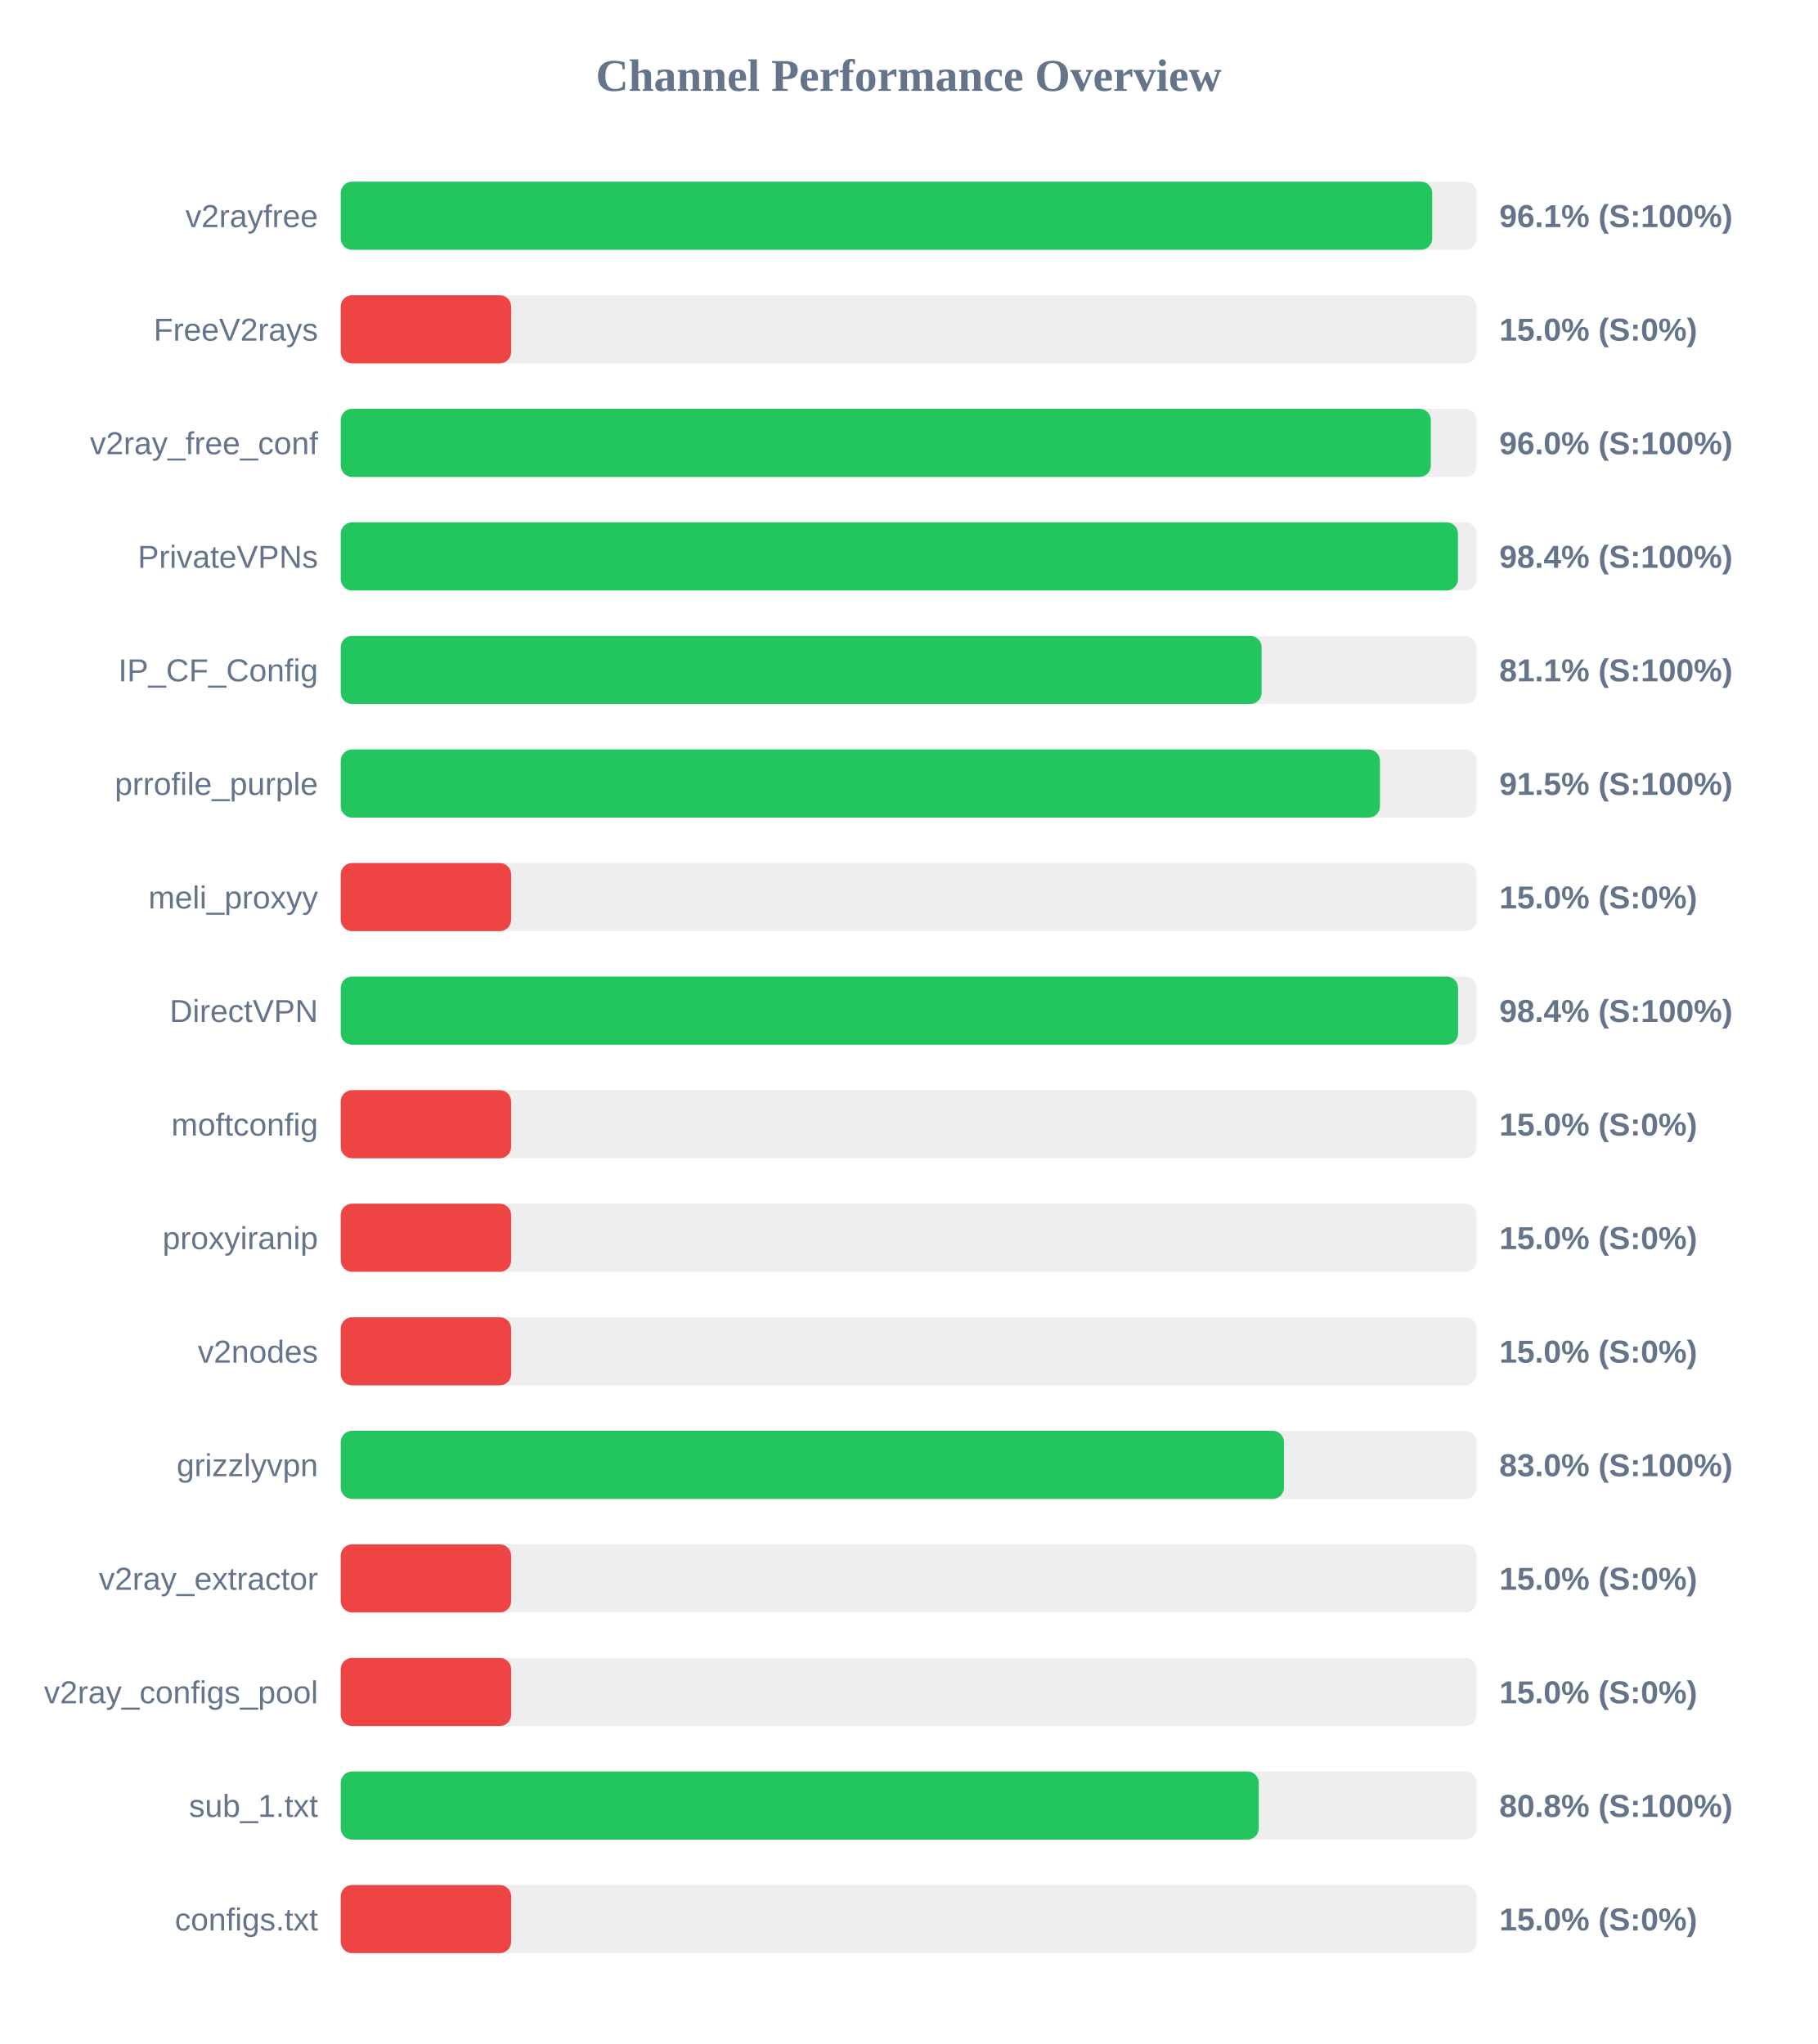
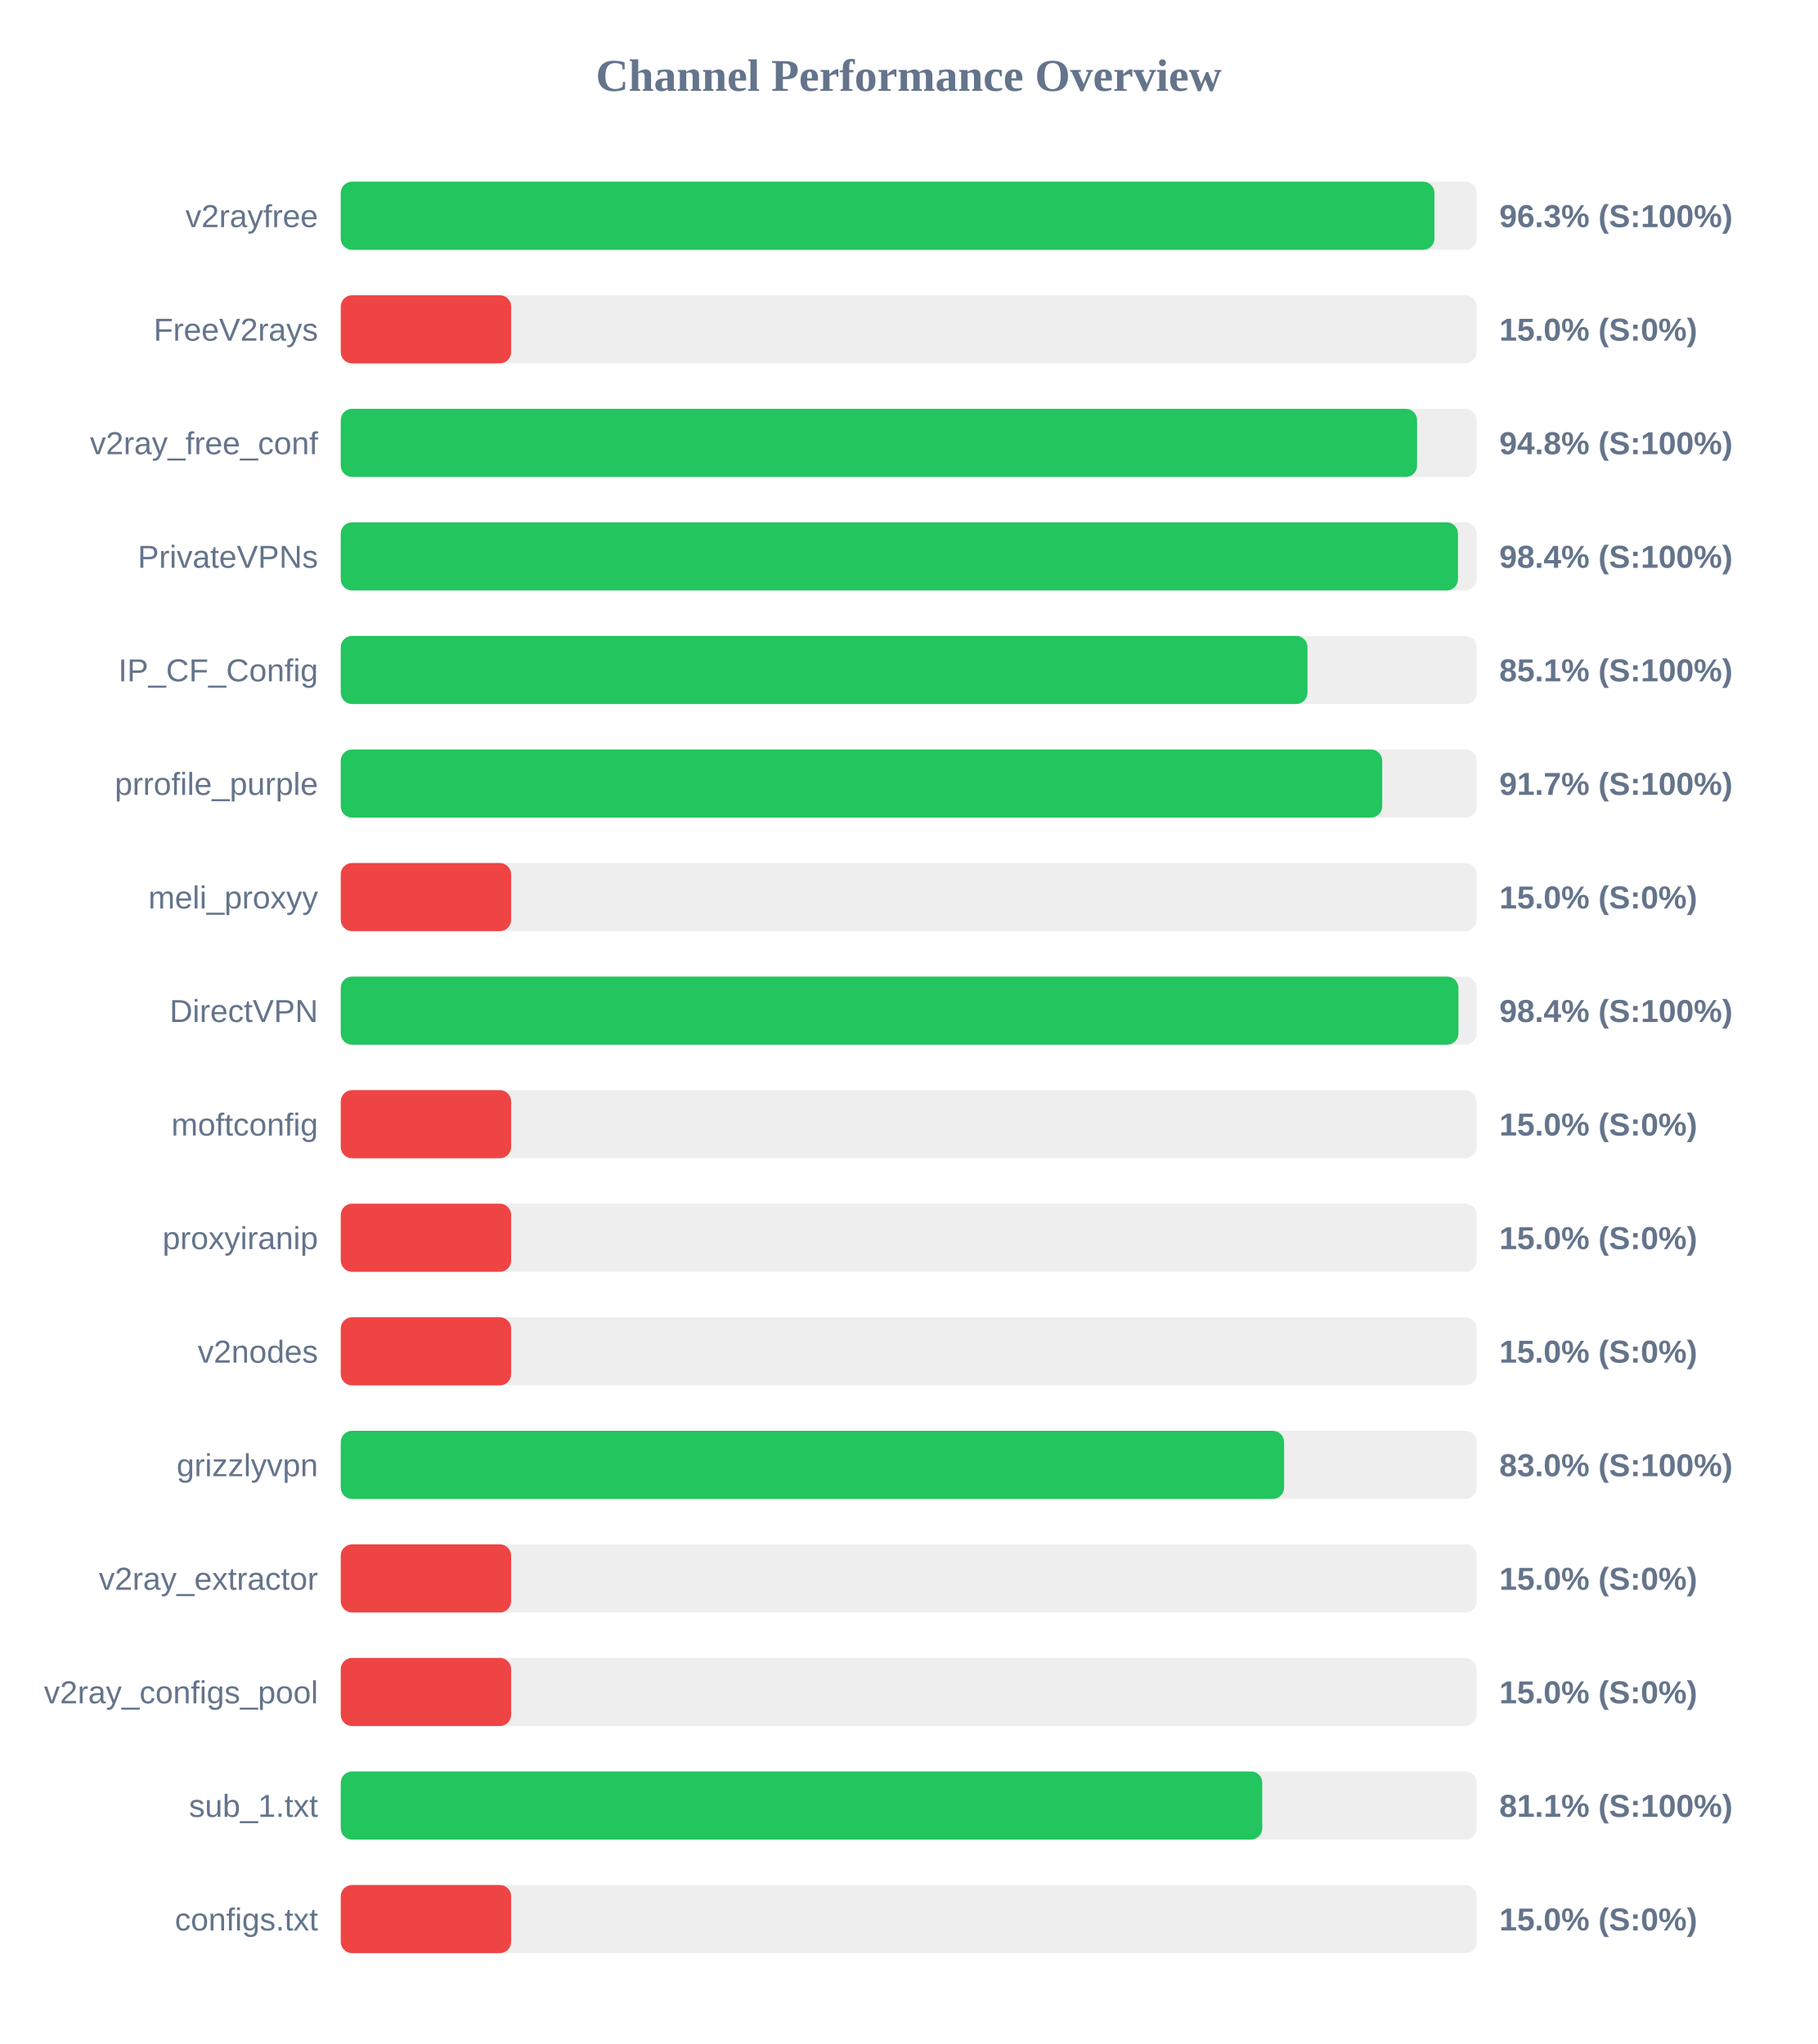
<svg xmlns="http://www.w3.org/2000/svg" width="800" height="900" version="1.1">
  <style>
        .row { font: 14px Arial; fill: #64748b; }
        .score { font: bold 14px Arial; fill: #64748b; }
    </style>
  <text x="400" y="40" text-anchor="middle" font-size="20px" font-weight="bold" fill="#64748b">Channel Performance Overview</text>
  <rect x="150" y="80" width="500" height="30" fill="#eee" rx="5" />
-   <rect x="150" y="80" width="480.45" height="30" fill="#22c55e" rx="5" />
+   <rect x="150" y="80" width="481.45" height="30" fill="#22c55e" rx="5" />
  <text x="140" y="100" text-anchor="end" class="row">v2rayfree</text>
-   <text x="660" y="100" text-anchor="start" class="score">96.1% (S:100%)</text>
+   <text x="660" y="100" text-anchor="start" class="score">96.3% (S:100%)</text>
  <rect x="150" y="130" width="500" height="30" fill="#eee" rx="5" />
  <rect x="150" y="130" width="75.0" height="30" fill="#ef4444" rx="5" />
  <text x="140" y="150" text-anchor="end" class="row">FreeV2rays</text>
  <text x="660" y="150" text-anchor="start" class="score">15.0% (S:0%)</text>
  <rect x="150" y="180" width="500" height="30" fill="#eee" rx="5" />
-   <rect x="150" y="180" width="479.85" height="30" fill="#22c55e" rx="5" />
+   <rect x="150" y="180" width="473.8" height="30" fill="#22c55e" rx="5" />
  <text x="140" y="200" text-anchor="end" class="row">v2ray_free_conf</text>
-   <text x="660" y="200" text-anchor="start" class="score">96.0% (S:100%)</text>
+   <text x="660" y="200" text-anchor="start" class="score">94.8% (S:100%)</text>
  <rect x="150" y="230" width="500" height="30" fill="#eee" rx="5" />
  <rect x="150" y="230" width="491.8" height="30" fill="#22c55e" rx="5" />
  <text x="140" y="250" text-anchor="end" class="row">PrivateVPNs</text>
  <text x="660" y="250" text-anchor="start" class="score">98.4% (S:100%)</text>
  <rect x="150" y="280" width="500" height="30" fill="#eee" rx="5" />
-   <rect x="150" y="280" width="405.35" height="30" fill="#22c55e" rx="5" />
+   <rect x="150" y="280" width="425.55" height="30" fill="#22c55e" rx="5" />
  <text x="140" y="300" text-anchor="end" class="row">IP_CF_Config</text>
-   <text x="660" y="300" text-anchor="start" class="score">81.1% (S:100%)</text>
+   <text x="660" y="300" text-anchor="start" class="score">85.1% (S:100%)</text>
  <rect x="150" y="330" width="500" height="30" fill="#eee" rx="5" />
-   <rect x="150" y="330" width="457.45" height="30" fill="#22c55e" rx="5" />
+   <rect x="150" y="330" width="458.45" height="30" fill="#22c55e" rx="5" />
  <text x="140" y="350" text-anchor="end" class="row">prrofile_purple</text>
-   <text x="660" y="350" text-anchor="start" class="score">91.5% (S:100%)</text>
+   <text x="660" y="350" text-anchor="start" class="score">91.7% (S:100%)</text>
  <rect x="150" y="380" width="500" height="30" fill="#eee" rx="5" />
  <rect x="150" y="380" width="75.0" height="30" fill="#ef4444" rx="5" />
  <text x="140" y="400" text-anchor="end" class="row">meli_proxyy</text>
  <text x="660" y="400" text-anchor="start" class="score">15.0% (S:0%)</text>
  <rect x="150" y="430" width="500" height="30" fill="#eee" rx="5" />
-   <rect x="150" y="430" width="491.85" height="30" fill="#22c55e" rx="5" />
+   <rect x="150" y="430" width="492.0" height="30" fill="#22c55e" rx="5" />
  <text x="140" y="450" text-anchor="end" class="row">DirectVPN</text>
  <text x="660" y="450" text-anchor="start" class="score">98.4% (S:100%)</text>
  <rect x="150" y="480" width="500" height="30" fill="#eee" rx="5" />
  <rect x="150" y="480" width="75.0" height="30" fill="#ef4444" rx="5" />
  <text x="140" y="500" text-anchor="end" class="row">moftconfig</text>
  <text x="660" y="500" text-anchor="start" class="score">15.0% (S:0%)</text>
  <rect x="150" y="530" width="500" height="30" fill="#eee" rx="5" />
  <rect x="150" y="530" width="75.0" height="30" fill="#ef4444" rx="5" />
  <text x="140" y="550" text-anchor="end" class="row">proxyiranip</text>
  <text x="660" y="550" text-anchor="start" class="score">15.0% (S:0%)</text>
  <rect x="150" y="580" width="500" height="30" fill="#eee" rx="5" />
  <rect x="150" y="580" width="75.0" height="30" fill="#ef4444" rx="5" />
  <text x="140" y="600" text-anchor="end" class="row">v2nodes</text>
  <text x="660" y="600" text-anchor="start" class="score">15.0% (S:0%)</text>
  <rect x="150" y="630" width="500" height="30" fill="#eee" rx="5" />
-   <rect x="150" y="630" width="415.2" height="30" fill="#22c55e" rx="5" />
+   <rect x="150" y="630" width="415.25" height="30" fill="#22c55e" rx="5" />
  <text x="140" y="650" text-anchor="end" class="row">grizzlyvpn</text>
  <text x="660" y="650" text-anchor="start" class="score">83.0% (S:100%)</text>
  <rect x="150" y="680" width="500" height="30" fill="#eee" rx="5" />
  <rect x="150" y="680" width="75.0" height="30" fill="#ef4444" rx="5" />
  <text x="140" y="700" text-anchor="end" class="row">v2ray_extractor</text>
  <text x="660" y="700" text-anchor="start" class="score">15.0% (S:0%)</text>
  <rect x="150" y="730" width="500" height="30" fill="#eee" rx="5" />
  <rect x="150" y="730" width="75.0" height="30" fill="#ef4444" rx="5" />
  <text x="140" y="750" text-anchor="end" class="row">v2ray_configs_pool</text>
  <text x="660" y="750" text-anchor="start" class="score">15.0% (S:0%)</text>
  <rect x="150" y="780" width="500" height="30" fill="#eee" rx="5" />
-   <rect x="150" y="780" width="404.1" height="30" fill="#22c55e" rx="5" />
+   <rect x="150" y="780" width="405.65" height="30" fill="#22c55e" rx="5" />
  <text x="140" y="800" text-anchor="end" class="row">sub_1.txt</text>
-   <text x="660" y="800" text-anchor="start" class="score">80.8% (S:100%)</text>
+   <text x="660" y="800" text-anchor="start" class="score">81.1% (S:100%)</text>
  <rect x="150" y="830" width="500" height="30" fill="#eee" rx="5" />
  <rect x="150" y="830" width="75.0" height="30" fill="#ef4444" rx="5" />
  <text x="140" y="850" text-anchor="end" class="row">configs.txt</text>
  <text x="660" y="850" text-anchor="start" class="score">15.0% (S:0%)</text>
</svg>
